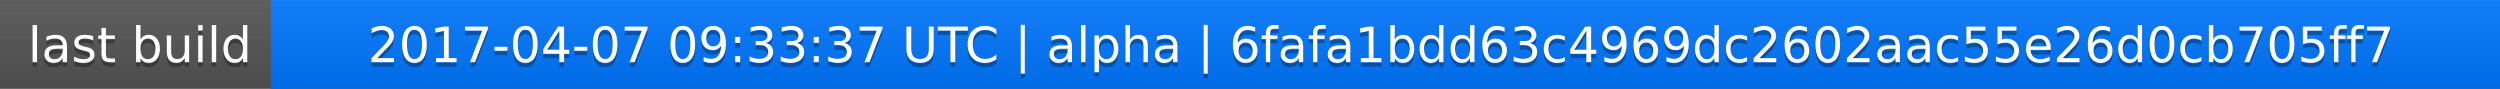
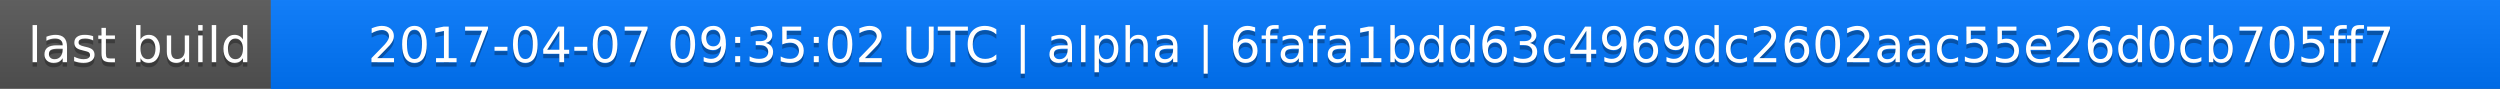
<svg xmlns="http://www.w3.org/2000/svg" width="563" height="20">
  <linearGradient id="a" x2="0" y2="100%">
    <stop offset="0" stop-color="#bbb" stop-opacity=".1" />
    <stop offset="1" stop-opacity=".1" />
  </linearGradient>
  <rect rx="0" width="563" height="20" fill="#555" />
  <rect rx="0" x="61" width="502" height="20" fill="#07f" />
  <path fill="#07f" d="M61 0h4v20h-4z" />
  <rect rx="0" width="563" height="20" fill="url(#a)" />
  <g fill="#fff" text-anchor="middle" font-family="DejaVu Sans,Verdana,Geneva,sans-serif" font-size="11">
    <text x="31.5" y="15" fill="#010101" fill-opacity=".3">last build</text>
    <text x="31.5" y="14">last build</text>
-     <text x="311" y="15" fill="#010101" fill-opacity=".3">2017-04-07 09:33:37 UTC | alpha | 6fafa1bdd63c4969dc2602aac55e26d0cb705ff7</text>
-     <text x="311" y="14">2017-04-07 09:33:37 UTC | alpha | 6fafa1bdd63c4969dc2602aac55e26d0cb705ff7</text>
+     <text x="311" y="15" fill="#010101" fill-opacity=".3">2017-04-07 09:35:02 UTC | alpha | 6fafa1bdd63c4969dc2602aac55e26d0cb705ff7</text>
+     <text x="311" y="14">2017-04-07 09:35:02 UTC | alpha | 6fafa1bdd63c4969dc2602aac55e26d0cb705ff7</text>
  </g>
</svg>
